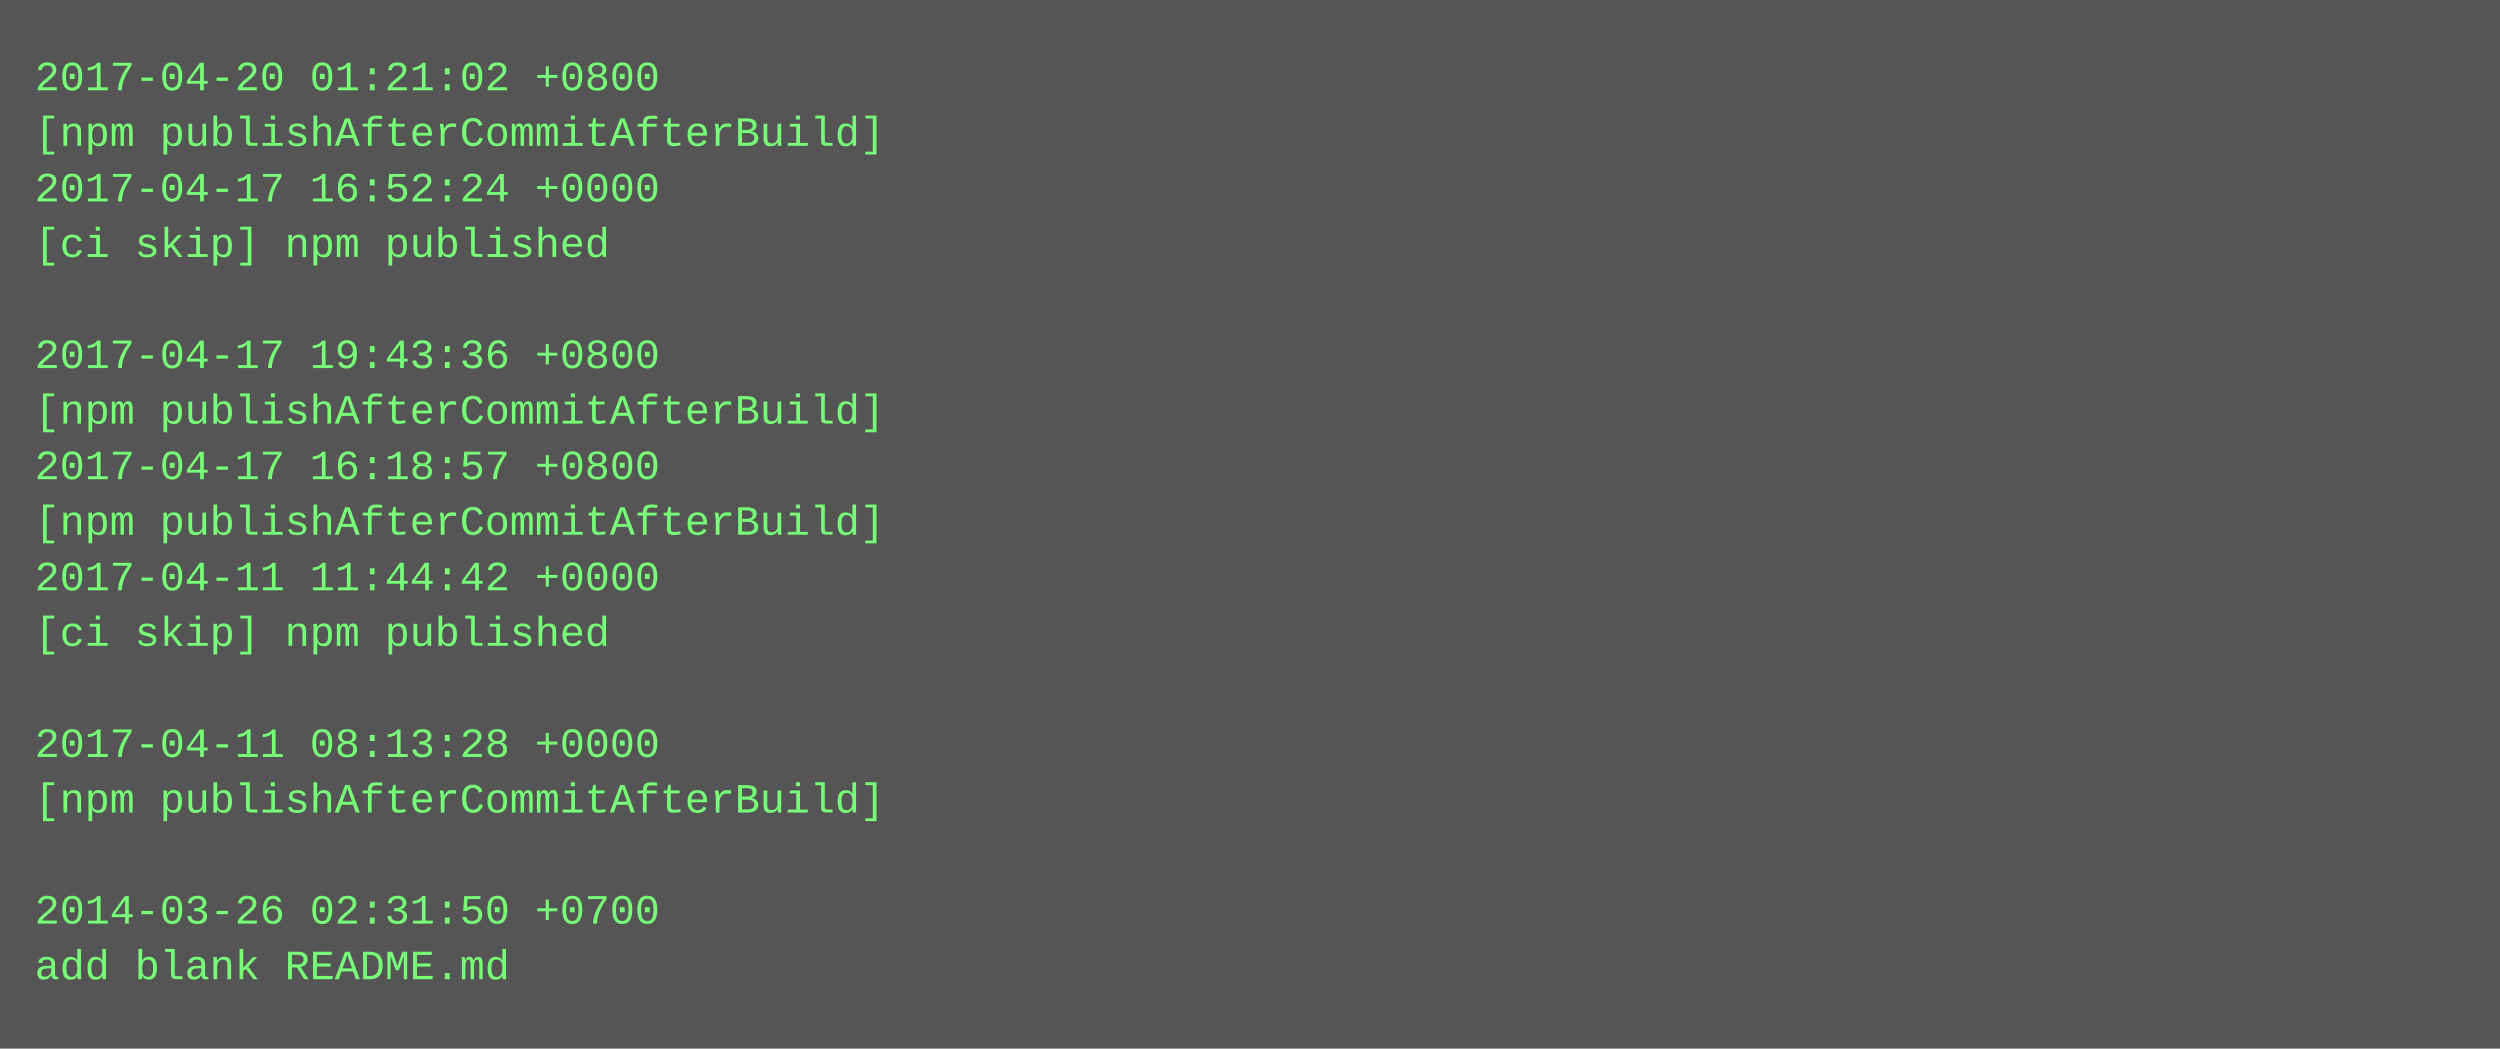
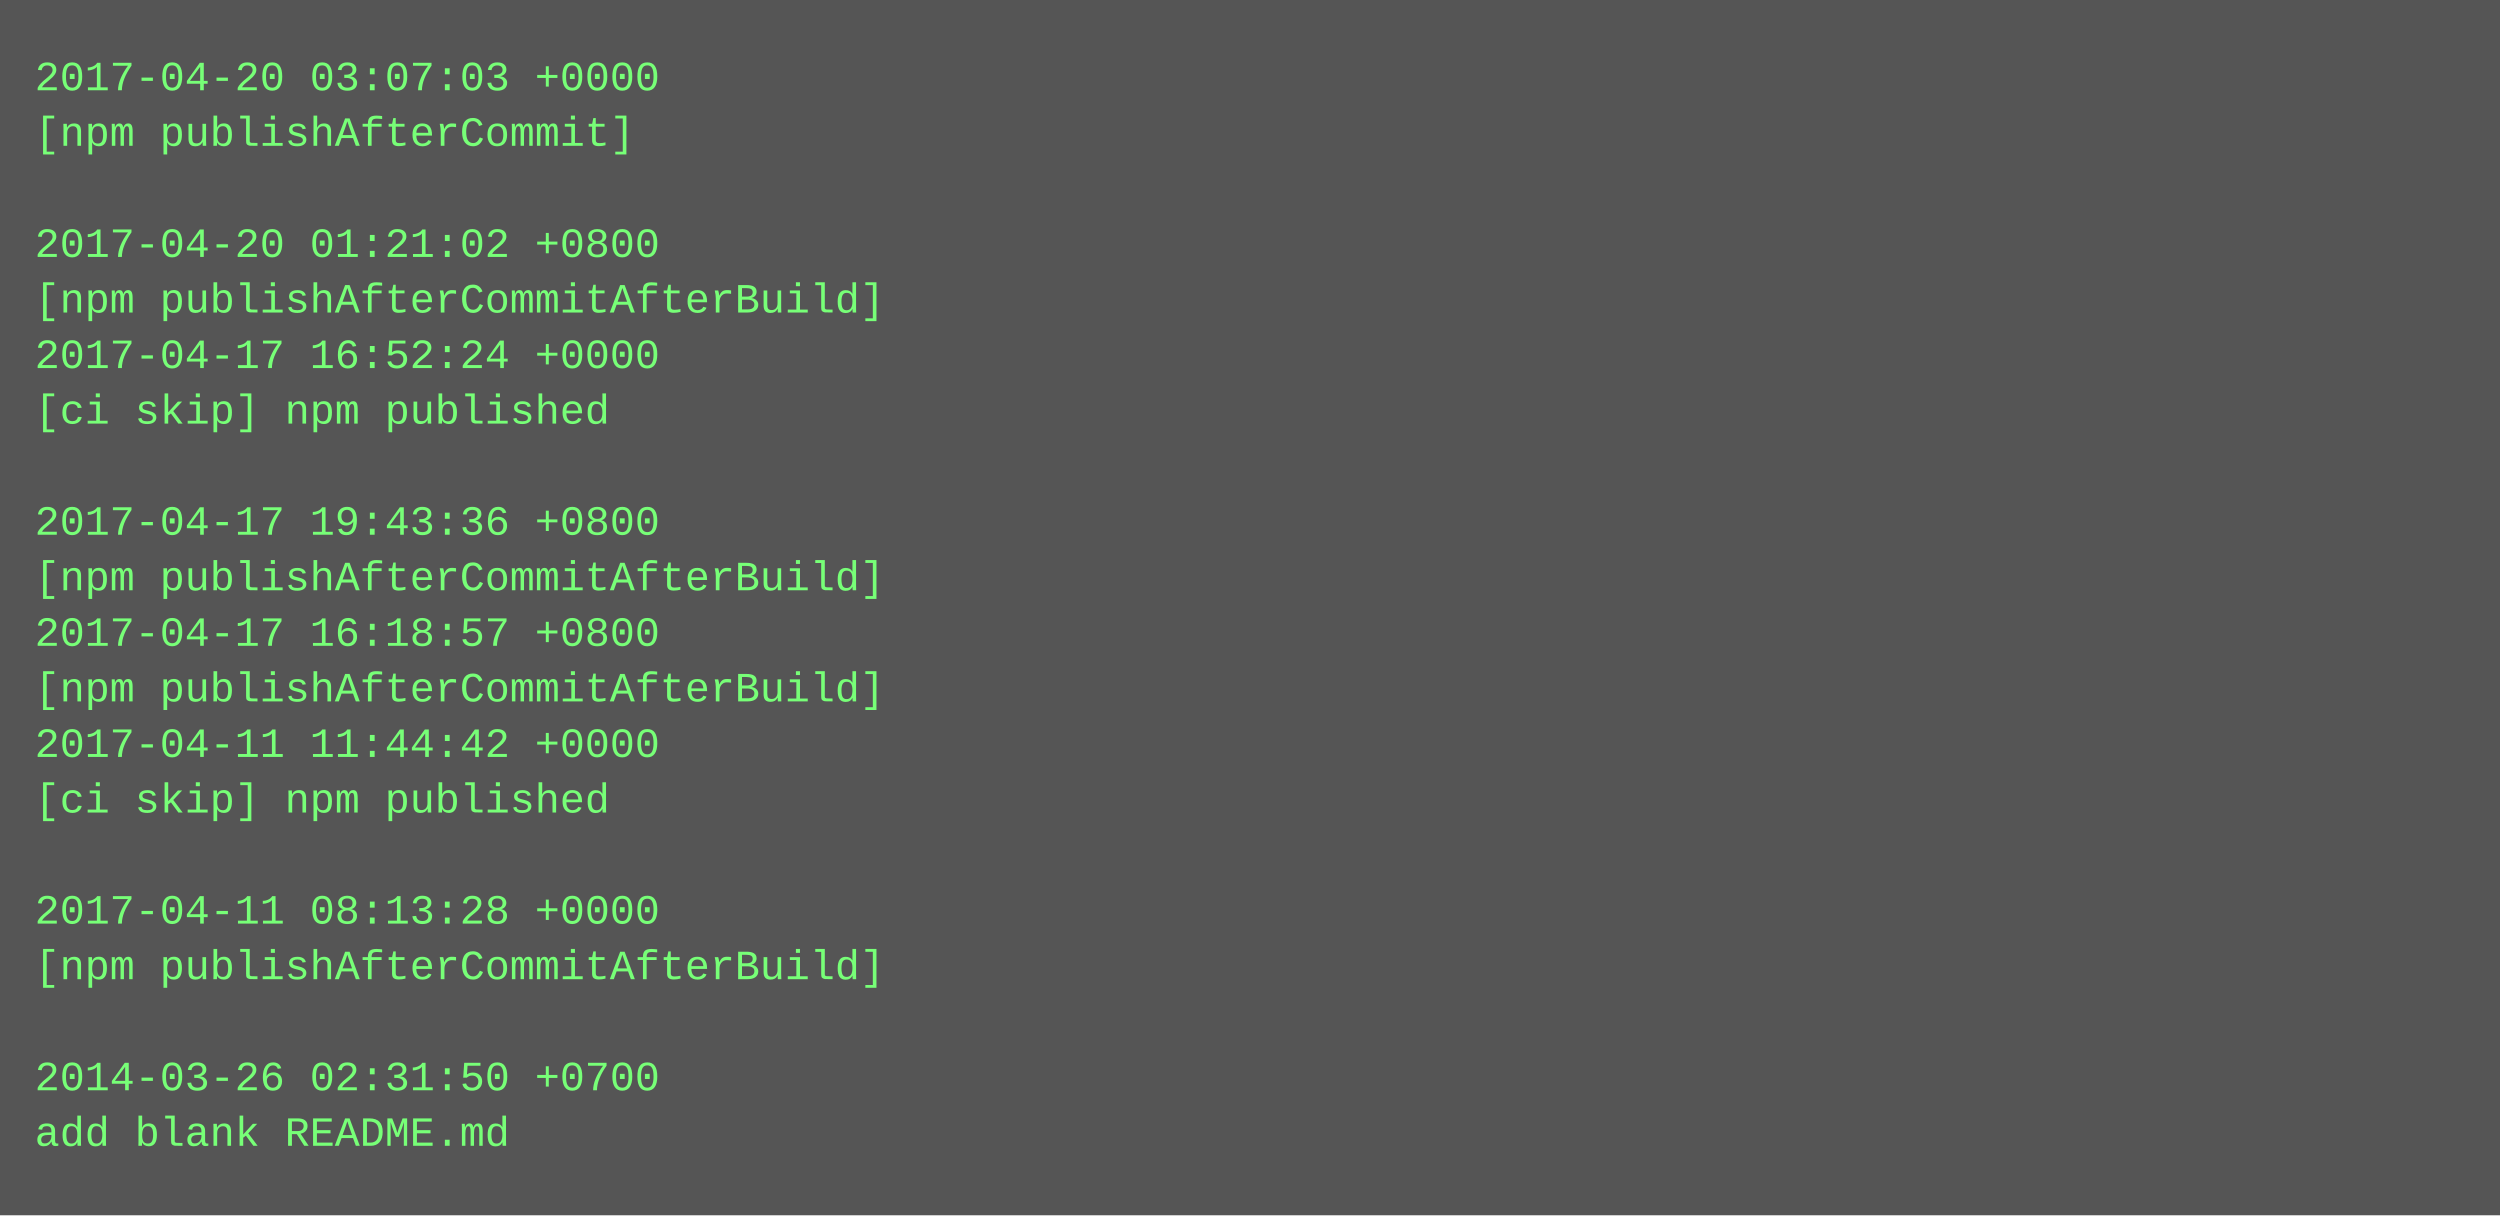
- <svg xmlns="http://www.w3.org/2000/svg" height="302" width="720">
-   <rect height="302" fill="#555" width="720" />
+ <svg xmlns="http://www.w3.org/2000/svg" height="350" width="720">
+   <rect height="350" fill="#555" width="720" />
  <text fill="#7f7" font-family="Courier New" font-size="12" xml:space="preserve">
-     <tspan x="10" y="26">2017-04-20 01:21:02 +0800</tspan>
-     <tspan x="10" y="42">[npm publishAfterCommitAfterBuild]</tspan>
-     <tspan x="10" y="58">2017-04-17 16:52:24 +0000</tspan>
-     <tspan x="10" y="74">[ci skip] npm published</tspan>
-     <tspan x="10" y="90" />
-     <tspan x="10" y="106">2017-04-17 19:43:36 +0800</tspan>
-     <tspan x="10" y="122">[npm publishAfterCommitAfterBuild]</tspan>
-     <tspan x="10" y="138">2017-04-17 16:18:57 +0800</tspan>
-     <tspan x="10" y="154">[npm publishAfterCommitAfterBuild]</tspan>
-     <tspan x="10" y="170">2017-04-11 11:44:42 +0000</tspan>
-     <tspan x="10" y="186">[ci skip] npm published</tspan>
-     <tspan x="10" y="202" />
-     <tspan x="10" y="218">2017-04-11 08:13:28 +0000</tspan>
-     <tspan x="10" y="234">[npm publishAfterCommitAfterBuild]</tspan>
+     <tspan x="10" y="26">2017-04-20 03:07:03 +0000</tspan>
+     <tspan x="10" y="42">[npm publishAfterCommit]</tspan>
+     <tspan x="10" y="58" />
+     <tspan x="10" y="74">2017-04-20 01:21:02 +0800</tspan>
+     <tspan x="10" y="90">[npm publishAfterCommitAfterBuild]</tspan>
+     <tspan x="10" y="106">2017-04-17 16:52:24 +0000</tspan>
+     <tspan x="10" y="122">[ci skip] npm published</tspan>
+     <tspan x="10" y="138" />
+     <tspan x="10" y="154">2017-04-17 19:43:36 +0800</tspan>
+     <tspan x="10" y="170">[npm publishAfterCommitAfterBuild]</tspan>
+     <tspan x="10" y="186">2017-04-17 16:18:57 +0800</tspan>
+     <tspan x="10" y="202">[npm publishAfterCommitAfterBuild]</tspan>
+     <tspan x="10" y="218">2017-04-11 11:44:42 +0000</tspan>
+     <tspan x="10" y="234">[ci skip] npm published</tspan>
    <tspan x="10" y="250" />
-     <tspan x="10" y="266">2014-03-26 02:31:50 +0700</tspan>
-     <tspan x="10" y="282">add blank README.md</tspan>
+     <tspan x="10" y="266">2017-04-11 08:13:28 +0000</tspan>
+     <tspan x="10" y="282">[npm publishAfterCommitAfterBuild]</tspan>
+     <tspan x="10" y="298" />
+     <tspan x="10" y="314">2014-03-26 02:31:50 +0700</tspan>
+     <tspan x="10" y="330">add blank README.md</tspan>
  </text>
</svg>
